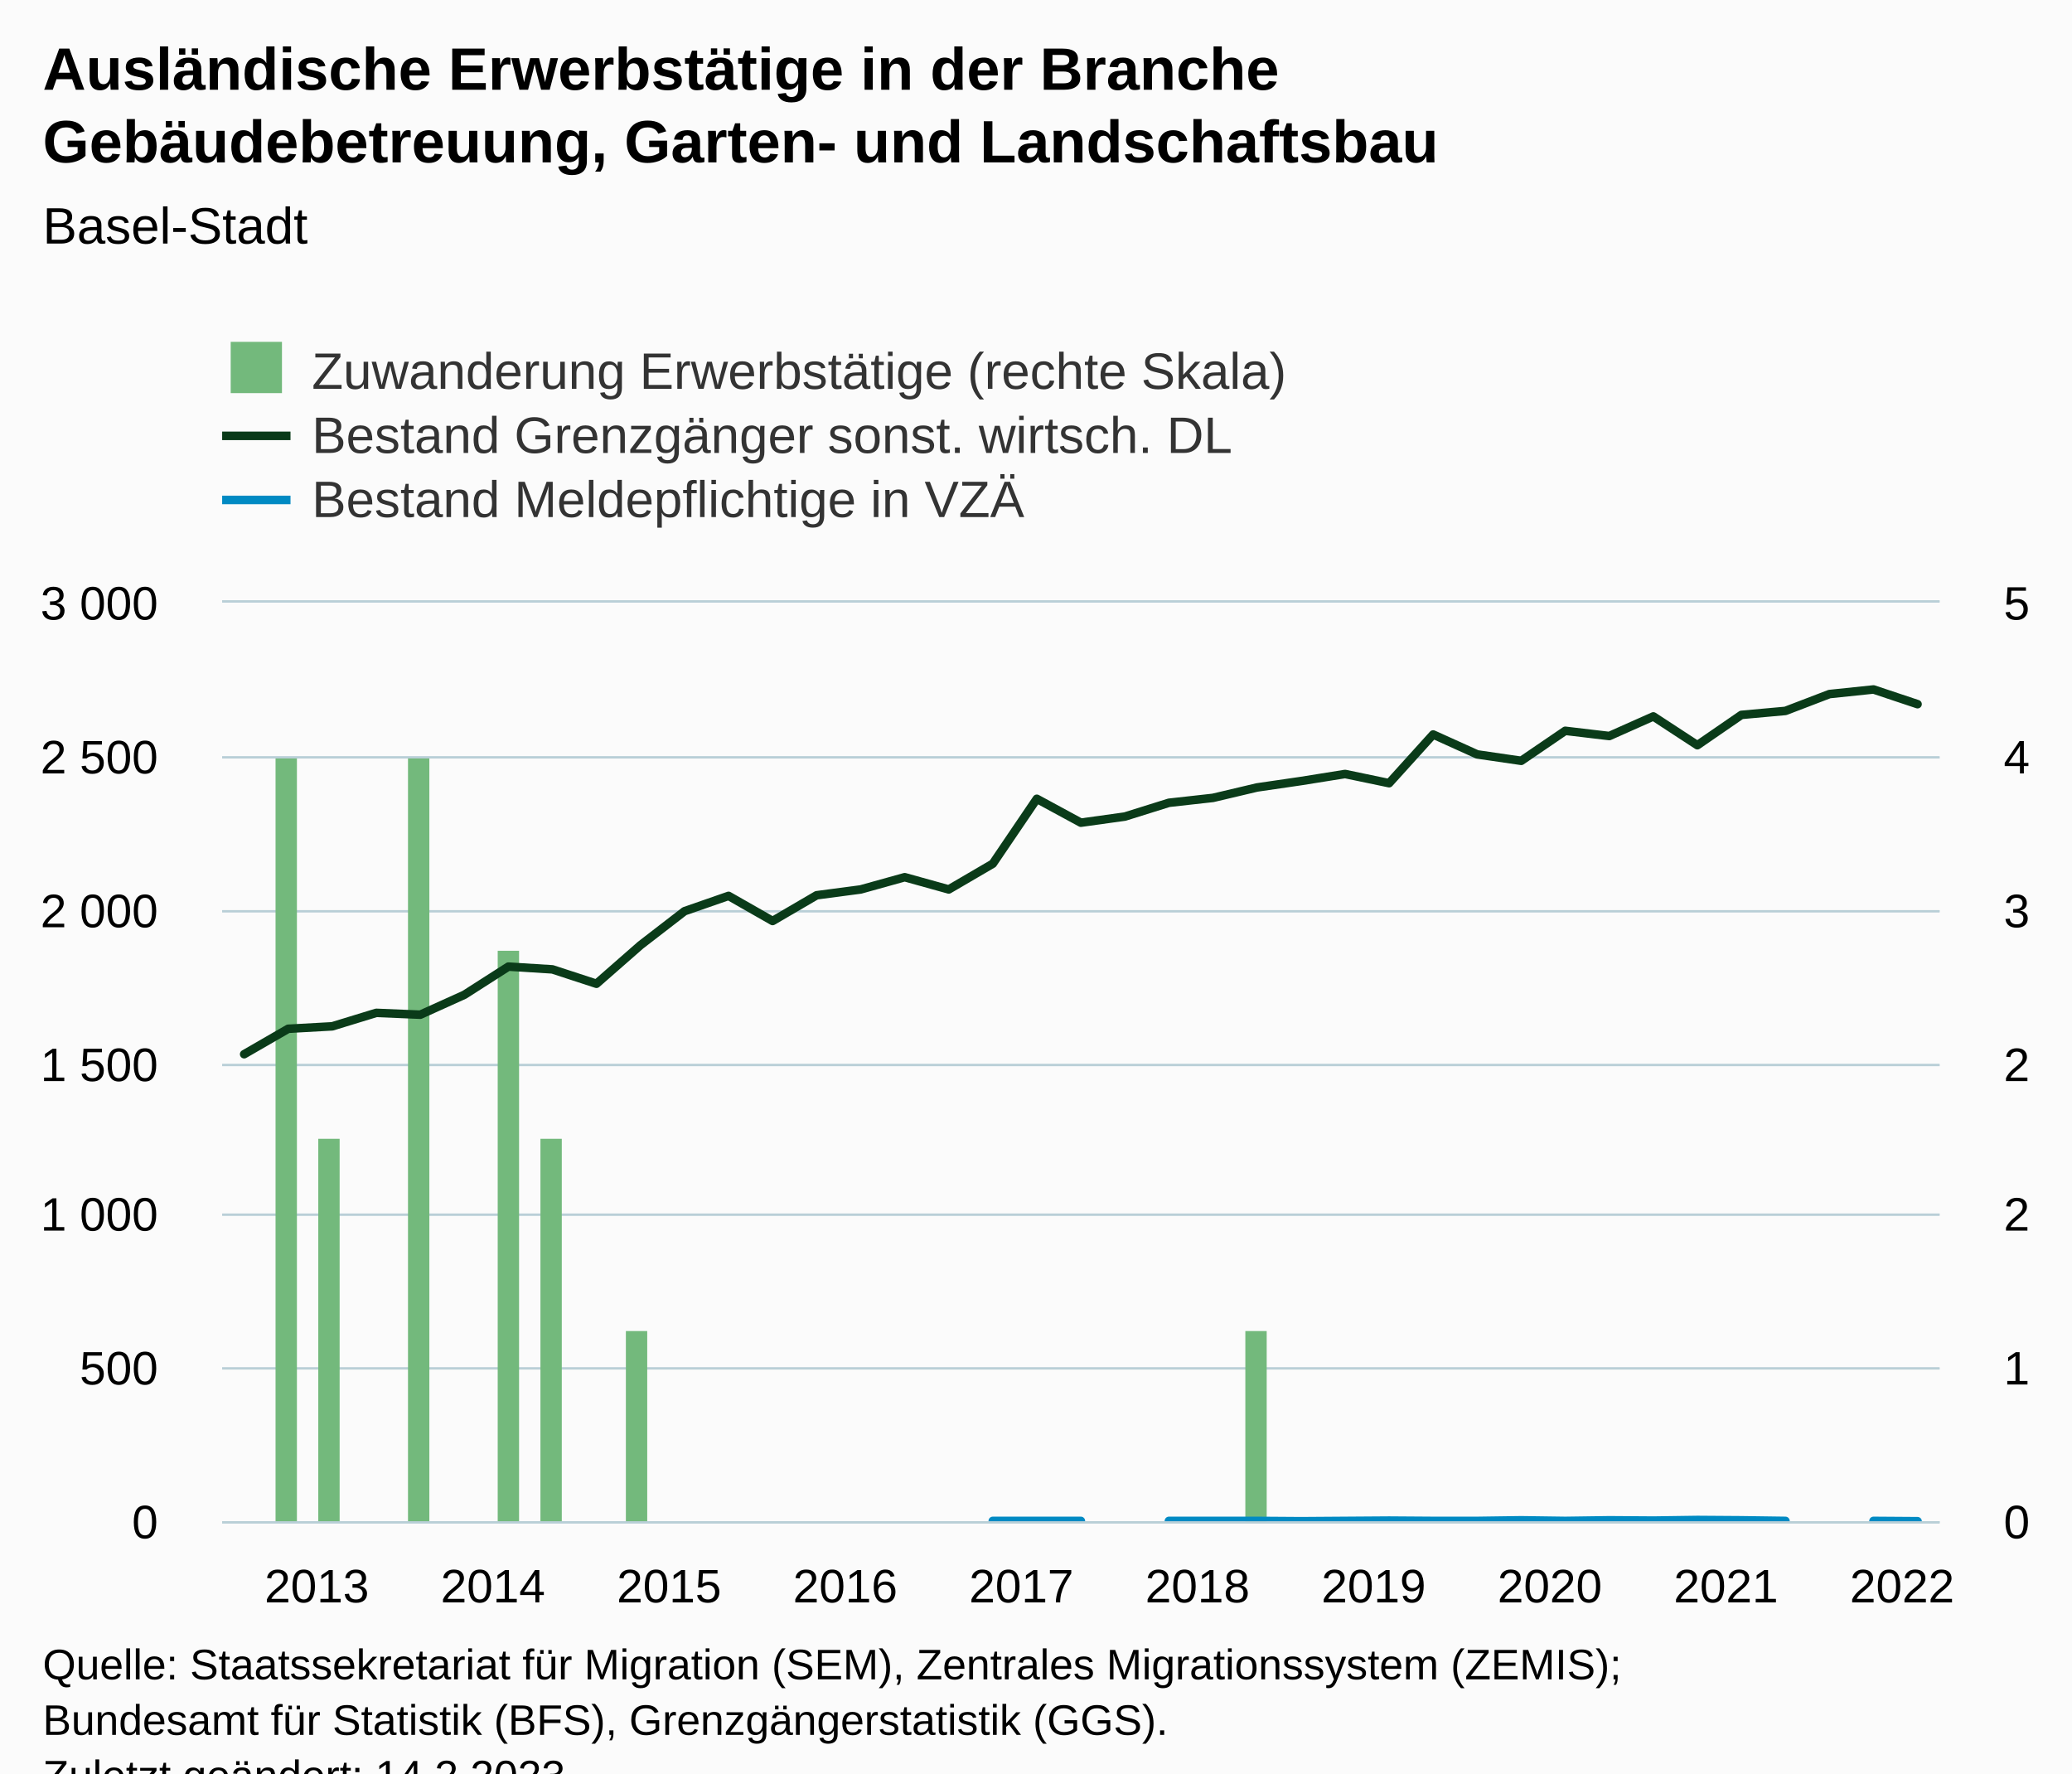
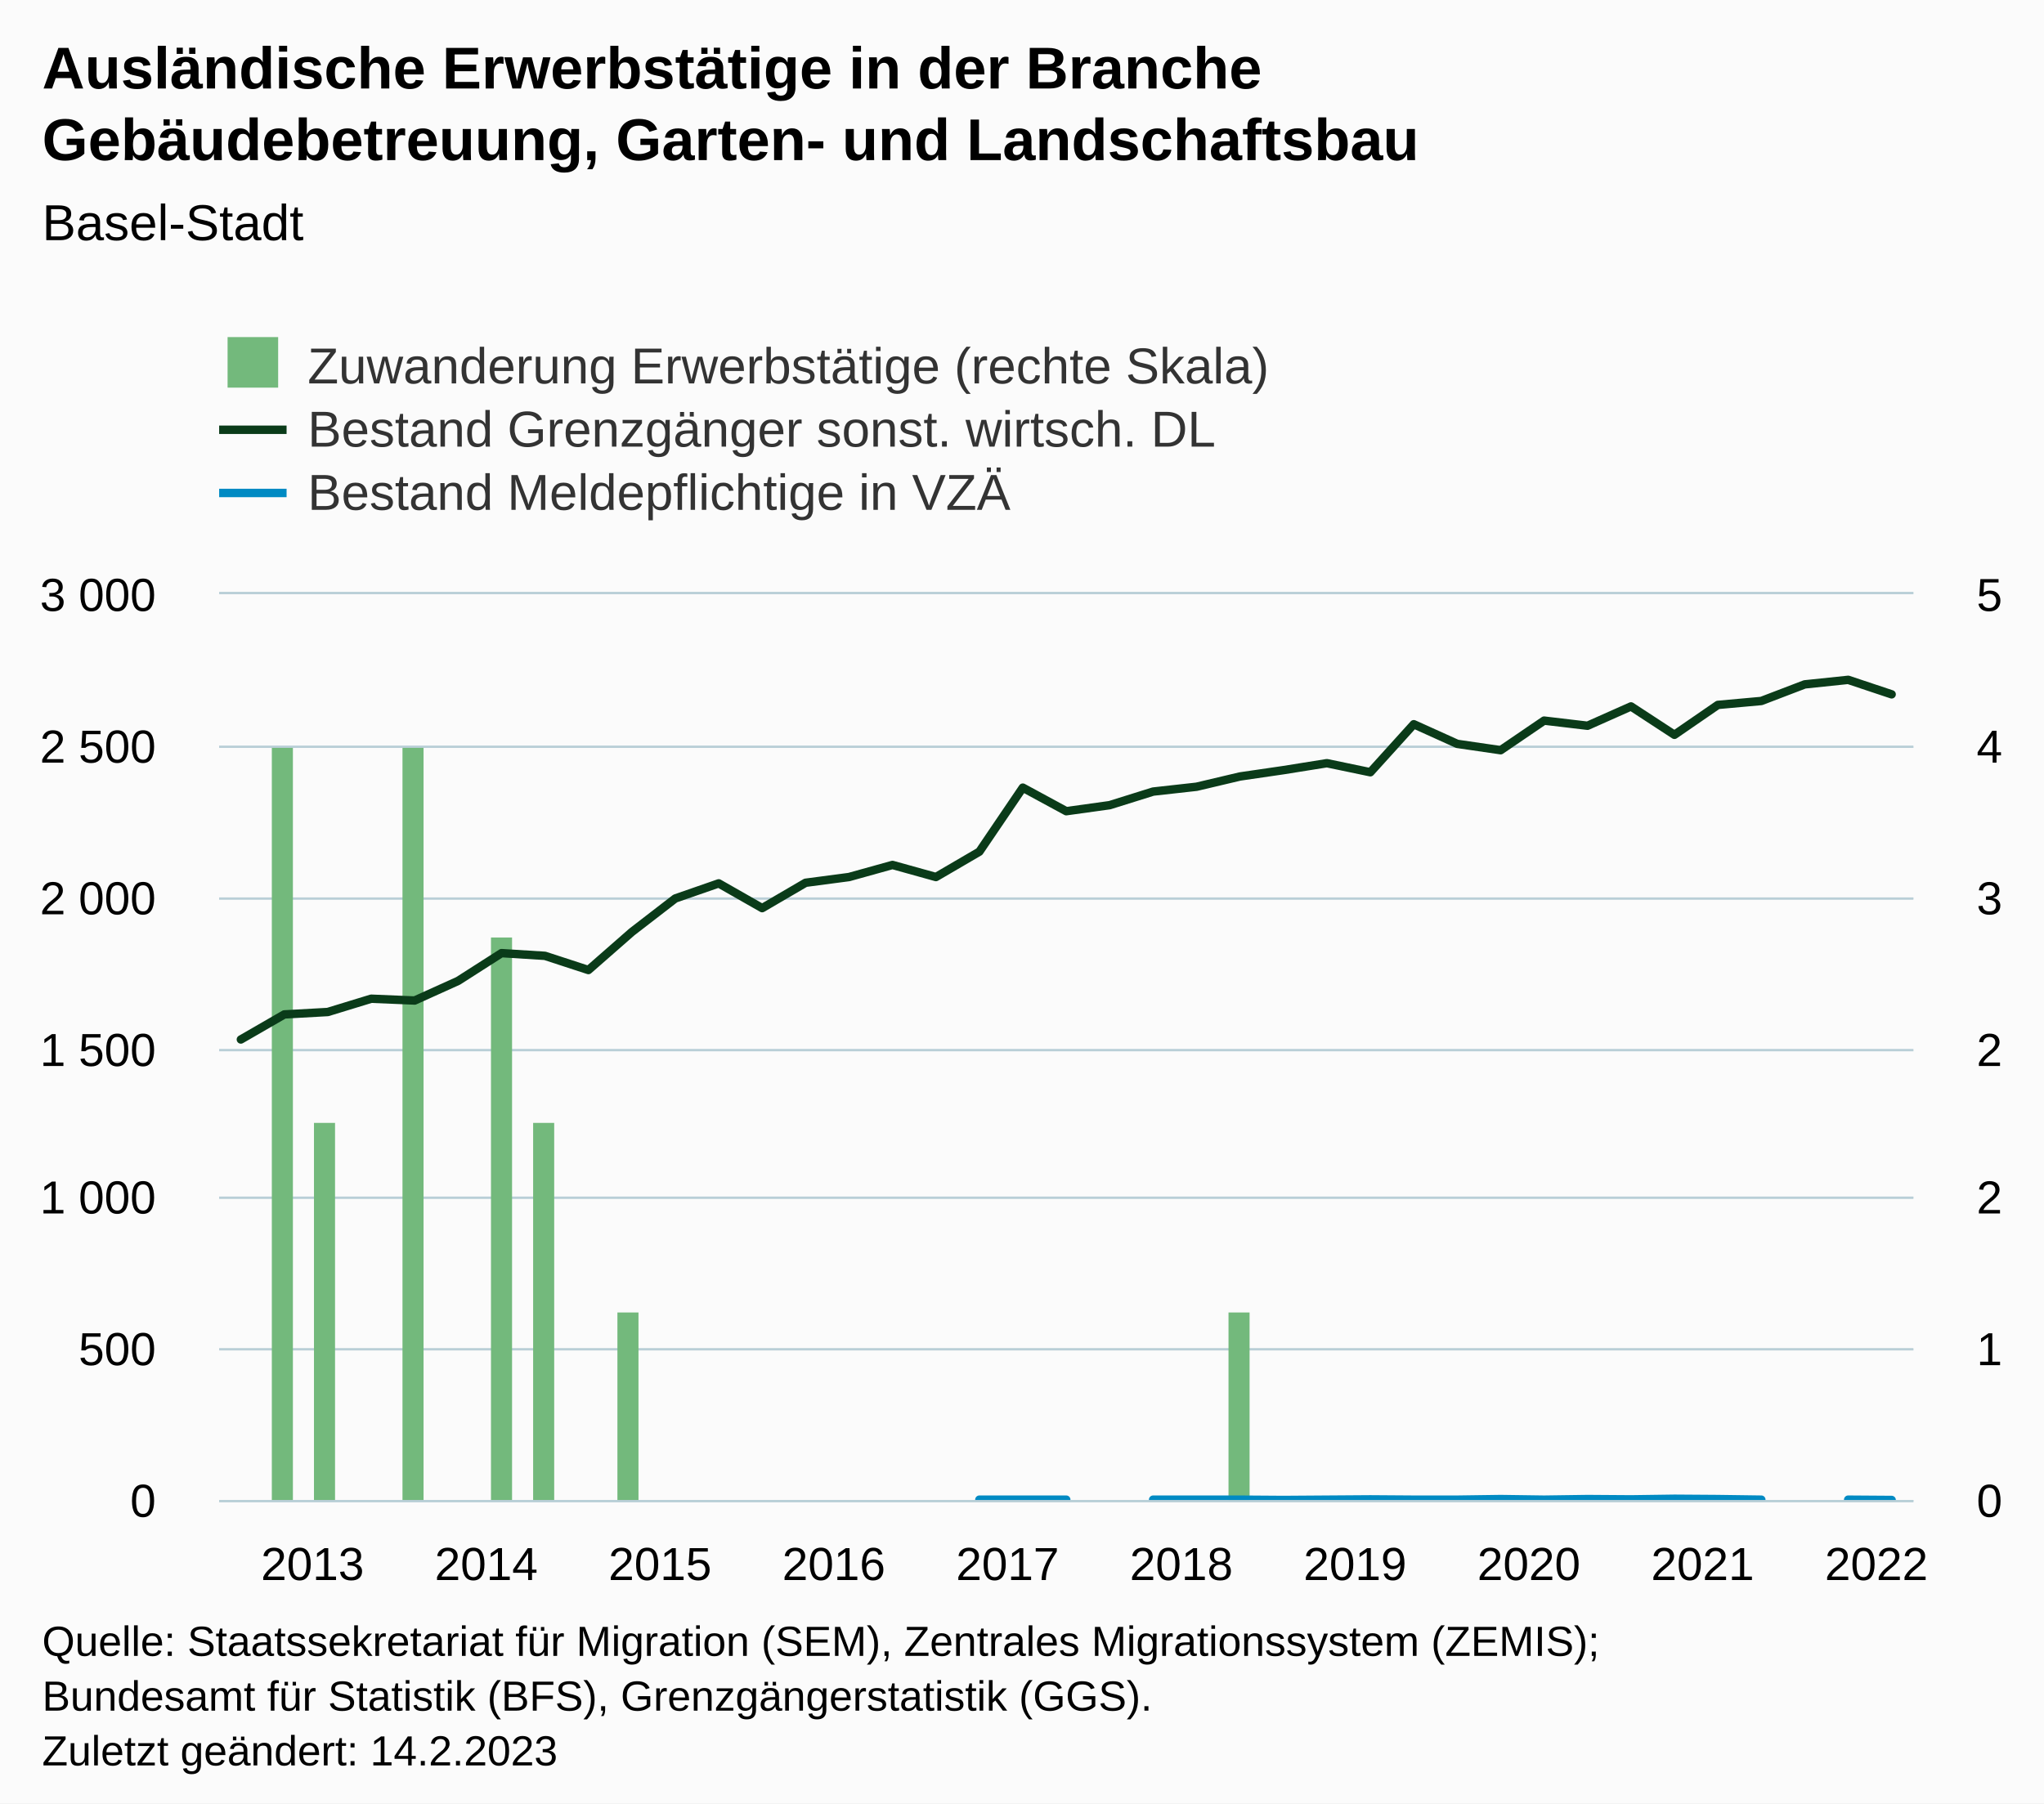
- <svg xmlns="http://www.w3.org/2000/svg" version="1.1" class="highcharts-root" style="font-family:Arial;font-size:12px;" viewBox="0 0 485 415">
+ <svg xmlns="http://www.w3.org/2000/svg" version="1.1" class="highcharts-root" style="font-family:Arial;font-size:12px;" width="485" height="428">
  <defs>
-     <clipPath id="highcharts-lbe81jv-126-">
+     <clipPath id="highcharts-ptlvnr5-126-">
      <rect x="0" y="0" width="402" height="215" fill="none" />
    </clipPath>
-     <clipPath id="highcharts-lbe81jv-166-">
+     <clipPath id="highcharts-ptlvnr5-166-">
      <rect x="0" y="0" width="402" height="215" fill="none" />
    </clipPath>
-     <clipPath id="highcharts-lbe81jv-206-">
+     <clipPath id="highcharts-ptlvnr5-206-">
      <rect x="0" y="0" width="402" height="215" fill="none" />
    </clipPath>
-     <clipPath id="highcharts-lbe81jv-246-">
+     <clipPath id="highcharts-ptlvnr5-246-">
      <rect x="52" y="141" width="402" height="215" fill="none" />
    </clipPath>
  </defs>
  <rect fill="#fbfbfb" class="highcharts-background" x="0" y="0" width="485" height="428" rx="0" ry="0" />
  <rect fill="none" class="highcharts-plot-background" x="52" y="141" width="402" height="215" />
  <g class="highcharts-pane-group" data-z-index="0" />
  <g class="highcharts-grid highcharts-xaxis-grid" data-z-index="1">
    <path fill="none" data-z-index="1" class="highcharts-grid-line" d="M 56.5 141 L 56.5 356" opacity="1" />
    <path fill="none" data-z-index="1" class="highcharts-grid-line" d="M 97.5 141 L 97.5 356" opacity="1" />
    <path fill="none" data-z-index="1" class="highcharts-grid-line" d="M 139.5 141 L 139.5 356" opacity="1" />
    <path fill="none" data-z-index="1" class="highcharts-grid-line" d="M 180.5 141 L 180.5 356" opacity="1" />
    <path fill="none" data-z-index="1" class="highcharts-grid-line" d="M 221.5 141 L 221.5 356" opacity="1" />
    <path fill="none" data-z-index="1" class="highcharts-grid-line" d="M 262.5 141 L 262.5 356" opacity="1" />
    <path fill="none" data-z-index="1" class="highcharts-grid-line" d="M 304.5 141 L 304.5 356" opacity="1" />
    <path fill="none" data-z-index="1" class="highcharts-grid-line" d="M 345.5 141 L 345.5 356" opacity="1" />
    <path fill="none" data-z-index="1" class="highcharts-grid-line" d="M 386.5 141 L 386.5 356" opacity="1" />
    <path fill="none" data-z-index="1" class="highcharts-grid-line" d="M 427.5 141 L 427.5 356" opacity="1" />
  </g>
  <g class="highcharts-grid highcharts-yaxis-grid" data-z-index="1">
    <path fill="none" stroke="#B9CFD7" stroke-width="0.5" data-z-index="1" class="highcharts-grid-line" d="M 52 356.25 L 454 356.25" opacity="1" />
    <path fill="none" stroke="#B9CFD7" stroke-width="0.5" data-z-index="1" class="highcharts-grid-line" d="M 52 320.25 L 454 320.25" opacity="1" />
    <path fill="none" stroke="#B9CFD7" stroke-width="0.5" data-z-index="1" class="highcharts-grid-line" d="M 52 284.25 L 454 284.25" opacity="1" />
    <path fill="none" stroke="#B9CFD7" stroke-width="0.5" data-z-index="1" class="highcharts-grid-line" d="M 52 249.25 L 454 249.25" opacity="1" />
    <path fill="none" stroke="#B9CFD7" stroke-width="0.5" data-z-index="1" class="highcharts-grid-line" d="M 52 213.25 L 454 213.25" opacity="1" />
    <path fill="none" stroke="#B9CFD7" stroke-width="0.5" data-z-index="1" class="highcharts-grid-line" d="M 52 177.25 L 454 177.25" opacity="1" />
    <path fill="none" stroke="#B9CFD7" stroke-width="0.5" data-z-index="1" class="highcharts-grid-line" d="M 52 140.75 L 454 140.75" opacity="1" />
  </g>
  <g class="highcharts-grid highcharts-yaxis-grid" data-z-index="1">
    <path fill="none" stroke="#B9CFD7" stroke-width="0.5" data-z-index="1" class="highcharts-grid-line" d="M 52 356.25 L 454 356.25" opacity="1" />
    <path fill="none" stroke="#B9CFD7" stroke-width="0.5" data-z-index="1" class="highcharts-grid-line" d="M 52 320.25 L 454 320.25" opacity="1" />
    <path fill="none" stroke="#B9CFD7" stroke-width="0.5" data-z-index="1" class="highcharts-grid-line" d="M 52 284.25 L 454 284.25" opacity="1" />
    <path fill="none" stroke="#B9CFD7" stroke-width="0.5" data-z-index="1" class="highcharts-grid-line" d="M 52 249.25 L 454 249.25" opacity="1" />
    <path fill="none" stroke="#B9CFD7" stroke-width="0.5" data-z-index="1" class="highcharts-grid-line" d="M 52 213.25 L 454 213.25" opacity="1" />
    <path fill="none" stroke="#B9CFD7" stroke-width="0.5" data-z-index="1" class="highcharts-grid-line" d="M 52 177.25 L 454 177.25" opacity="1" />
    <path fill="none" stroke="#B9CFD7" stroke-width="0.5" data-z-index="1" class="highcharts-grid-line" d="M 52 140.75 L 454 140.75" opacity="1" />
  </g>
  <rect fill="none" class="highcharts-plot-border" data-z-index="1" x="52" y="141" width="402" height="215" />
  <g class="highcharts-axis highcharts-xaxis" data-z-index="2">
    <path fill="none" class="highcharts-axis-line" stroke="#B9CFD7" stroke-width="0.5" data-z-index="7" d="M 52 356.25 L 454 356.25" />
  </g>
  <g class="highcharts-axis highcharts-yaxis" data-z-index="2">
    <path fill="none" class="highcharts-axis-line" data-z-index="7" d="M 52 141 L 52 356" />
  </g>
  <g class="highcharts-axis highcharts-yaxis" data-z-index="2">
    <path fill="none" class="highcharts-axis-line" data-z-index="7" d="M 454 141 L 454 356" />
  </g>
  <g class="highcharts-series-group" data-z-index="3">
-     <g class="highcharts-series highcharts-series-0 highcharts-column-series" data-z-index="0.1" opacity="1" transform="translate(52,141) scale(1 1)" clip-path="url(#highcharts-lbe81jv-166-)">
+     <g class="highcharts-series highcharts-series-0 highcharts-column-series" data-z-index="0.1" opacity="1" transform="translate(52,141) scale(1 1)" clip-path="url(#highcharts-ptlvnr5-166-)">
      <rect x="12.5" y="36.5" width="5" height="179" fill="#73b97c" stroke="#ffffff" stroke-width="1e-7" opacity="1" class="highcharts-point" />
      <rect x="22.5" y="125.5" width="5" height="90" fill="#73b97c" stroke="#ffffff" stroke-width="1e-7" opacity="1" class="highcharts-point" />
      <rect x="43.5" y="36.5" width="5" height="179" fill="#73b97c" stroke="#ffffff" stroke-width="1e-7" opacity="1" class="highcharts-point" />
      <rect x="64.5" y="81.5" width="5" height="134" fill="#73b97c" stroke="#ffffff" stroke-width="1e-7" opacity="1" class="highcharts-point" />
      <rect x="74.5" y="125.5" width="5" height="90" fill="#73b97c" stroke="#ffffff" stroke-width="1e-7" opacity="1" class="highcharts-point" />
      <rect x="94.5" y="170.5" width="5" height="45" fill="#73b97c" stroke="#ffffff" stroke-width="1e-7" opacity="1" class="highcharts-point" />
      <rect x="239.5" y="170.5" width="5" height="45" fill="#73b97c" stroke="#ffffff" stroke-width="1e-7" opacity="1" class="highcharts-point" />
    </g>
    <g class="highcharts-markers highcharts-series-0 highcharts-column-series" data-z-index="0.1" opacity="1" transform="translate(52,141) scale(1 1)" clip-path="none" />
-     <g class="highcharts-series highcharts-series-1 highcharts-line-series" data-z-index="0.1" opacity="1" transform="translate(52,141) scale(1 1)" clip-path="url(#highcharts-lbe81jv-206-)">
+     <g class="highcharts-series highcharts-series-1 highcharts-line-series" data-z-index="0.1" opacity="1" transform="translate(52,141) scale(1 1)" clip-path="url(#highcharts-ptlvnr5-206-)">
      <path fill="none" d="M 5.154 105.708 L 15.462 99.76 L 25.769 99.187 L 36.077 96.033 L 46.385 96.463 L 56.692 91.805 L 67 85.212 L 77.308 85.857 L 87.615 89.225 L 97.923 80.195 L 108.231 72.24 L 118.538 68.657 L 128.846 74.533 L 139.154 68.513 L 149.462 67.152 L 159.769 64.285 L 170.077 67.152 L 180.385 61.132 L 190.692 45.938 L 201 51.528 L 211.308 50.095 L 221.615 46.87 L 231.923 45.723 L 242.231 43.287 L 252.538 41.782 L 262.846 40.133 L 273.154 42.283 L 283.462 30.888 L 293.769 35.547 L 304.077 37.052 L 314.385 30.028 L 324.692 31.247 L 335 26.66 L 345.308 33.397 L 355.615 26.302 L 365.923 25.37 L 376.231 21.428 L 386.538 20.353 L 396.846 23.793" class="highcharts-graph" data-z-index="1" stroke="#0A3B19" stroke-width="2" stroke-linejoin="round" stroke-linecap="round" />
    </g>
    <g class="highcharts-markers highcharts-series-1 highcharts-line-series" data-z-index="0.1" opacity="1" transform="translate(52,141) scale(1 1)" clip-path="none" />
-     <g class="highcharts-series highcharts-series-2 highcharts-line-series" data-z-index="0.1" opacity="1" transform="translate(52,141) scale(1 1)" clip-path="url(#highcharts-lbe81jv-206-)">
+     <g class="highcharts-series highcharts-series-2 highcharts-line-series" data-z-index="0.1" opacity="1" transform="translate(52,141) scale(1 1)" clip-path="url(#highcharts-ptlvnr5-206-)">
      <path fill="none" d="M 180.385 214.928 L 190.692 214.928 L 201 214.928 M 221.615 214.928 L 231.923 214.928 L 242.231 214.928 L 252.538 215 L 262.846 214.928 L 273.154 214.857 L 283.462 214.928 L 293.769 214.928 L 304.077 214.785 L 314.385 214.928 L 324.692 214.785 L 335 214.857 L 345.308 214.713 L 355.615 214.785 L 365.923 214.928 M 386.538 214.928 L 396.846 215" class="highcharts-graph" data-z-index="1" stroke="#008AC3" stroke-width="2" stroke-linejoin="round" stroke-linecap="round" />
    </g>
    <g class="highcharts-markers highcharts-series-2 highcharts-line-series" data-z-index="0.1" opacity="1" transform="translate(52,141) scale(1 1)" clip-path="none" />
  </g>
  <text x="10" text-anchor="start" class="highcharts-title" data-z-index="4" style="color:#000000;font-size:14px;font-weight:bold;fill:#000000;" y="21">
    <tspan>Ausländische Erwerbstätige in der Branche</tspan>
    <tspan dy="17" x="10">Gebäudebetreuung, Garten- und Landschaftsbau</tspan>
  </text>
  <text x="10" text-anchor="start" class="highcharts-subtitle" data-z-index="4" style="color:#000000;font-size:12px;font-weight:normal;fill:#000000;" y="57">
    <tspan>Basel-Stadt</tspan>
  </text>
  <text x="10" text-anchor="start" class="highcharts-caption" data-z-index="4" style="color:#666666;fill:#666666;" y="390" />
  <g class="highcharts-legend" data-z-index="7" transform="translate(44,73)">
    <rect fill="none" class="highcharts-legend-box" rx="0" ry="0" x="0" y="0" width="271" height="56" visibility="visible" />
    <g data-z-index="1">
      <g>
        <g class="highcharts-legend-item highcharts-column-series highcharts-color-undefined highcharts-series-0" data-z-index="1" transform="translate(8,3)">
          <text x="21" style="color:#333333;cursor:pointer;font-size:12px;font-weight:normal;fill:#333333;" text-anchor="start" data-z-index="2" y="15">
            <tspan>Zuwanderung Erwerbstätige (rechte Skala)</tspan>
          </text>
          <rect x="2" y="4" width="12" height="12" fill="#73b97c" class="highcharts-point" data-z-index="3" />
        </g>
        <g class="highcharts-legend-item highcharts-line-series highcharts-color-undefined highcharts-series-1" data-z-index="1" transform="translate(8,18)">
          <path fill="none" d="M 0 11 L 16 11" class="highcharts-graph" stroke="#0A3B19" stroke-width="2" />
          <text x="21" y="15" style="color:#333333;cursor:pointer;font-size:12px;font-weight:normal;fill:#333333;" text-anchor="start" data-z-index="2">
            <tspan>Bestand Grenzgänger sonst. wirtsch. DL</tspan>
          </text>
        </g>
        <g class="highcharts-legend-item highcharts-line-series highcharts-color-undefined highcharts-series-2" data-z-index="1" transform="translate(8,33)">
          <path fill="none" d="M 0 11 L 16 11" class="highcharts-graph" stroke="#008AC3" stroke-width="2" />
          <text x="21" y="15" style="color:#333333;cursor:pointer;font-size:12px;font-weight:normal;fill:#333333;" text-anchor="start" data-z-index="2">
            <tspan>Bestand Meldepflichtige in VZÄ</tspan>
          </text>
        </g>
      </g>
    </g>
  </g>
  <g class="highcharts-axis-labels highcharts-xaxis-labels" data-z-index="7">
    <text x="74.154" style="color:#000000;cursor:default;font-size:11px;fill:#000000;" text-anchor="middle" transform="translate(0,0)" y="375" opacity="1">2013</text>
    <text x="115.385" style="color:#000000;cursor:default;font-size:11px;fill:#000000;" text-anchor="middle" transform="translate(0,0)" y="375" opacity="1">2014</text>
    <text x="156.615" style="color:#000000;cursor:default;font-size:11px;fill:#000000;" text-anchor="middle" transform="translate(0,0)" y="375" opacity="1">2015</text>
    <text x="197.846" style="color:#000000;cursor:default;font-size:11px;fill:#000000;" text-anchor="middle" transform="translate(0,0)" y="375" opacity="1">2016</text>
    <text x="239.077" style="color:#000000;cursor:default;font-size:11px;fill:#000000;" text-anchor="middle" transform="translate(0,0)" y="375" opacity="1">2017</text>
    <text x="280.308" style="color:#000000;cursor:default;font-size:11px;fill:#000000;" text-anchor="middle" transform="translate(0,0)" y="375" opacity="1">2018</text>
    <text x="321.538" style="color:#000000;cursor:default;font-size:11px;fill:#000000;" text-anchor="middle" transform="translate(0,0)" y="375" opacity="1">2019</text>
    <text x="362.769" style="color:#000000;cursor:default;font-size:11px;fill:#000000;" text-anchor="middle" transform="translate(0,0)" y="375" opacity="1">2020</text>
    <text x="404" style="color:#000000;cursor:default;font-size:11px;fill:#000000;" text-anchor="middle" transform="translate(0,0)" y="375" opacity="1">2021</text>
    <text x="445.231" style="color:#000000;cursor:default;font-size:11px;fill:#000000;" text-anchor="middle" transform="translate(0,0)" y="375" opacity="1">2022</text>
  </g>
  <g class="highcharts-axis-labels highcharts-yaxis-labels" data-z-index="7">
    <text x="37" style="color:#000000;cursor:default;font-size:11px;fill:#000000;" text-anchor="end" transform="translate(0,0)" y="360" opacity="1">0</text>
    <text x="37" style="color:#000000;cursor:default;font-size:11px;fill:#000000;" text-anchor="end" transform="translate(0,0)" y="324" opacity="1">500</text>
    <text x="37" style="color:#000000;cursor:default;font-size:11px;fill:#000000;" text-anchor="end" transform="translate(0,0)" y="288" opacity="1">
      <tspan>1 000</tspan>
    </text>
    <text x="37" style="color:#000000;cursor:default;font-size:11px;fill:#000000;" text-anchor="end" transform="translate(0,0)" y="253" opacity="1">
      <tspan>1 500</tspan>
    </text>
    <text x="37" style="color:#000000;cursor:default;font-size:11px;fill:#000000;" text-anchor="end" transform="translate(0,0)" y="217" opacity="1">
      <tspan>2 000</tspan>
    </text>
    <text x="37" style="color:#000000;cursor:default;font-size:11px;fill:#000000;" text-anchor="end" transform="translate(0,0)" y="181" opacity="1">
      <tspan>2 500</tspan>
    </text>
    <text x="37" style="color:#000000;cursor:default;font-size:11px;fill:#000000;" text-anchor="end" transform="translate(0,0)" y="145" opacity="1">
      <tspan>3 000</tspan>
    </text>
  </g>
  <g class="highcharts-axis-labels highcharts-yaxis-labels" data-z-index="7">
    <text x="469" style="color:#000000;cursor:default;font-size:11px;fill:#000000;" text-anchor="start" transform="translate(0,0)" y="360" opacity="1">0</text>
    <text x="469" style="color:#000000;cursor:default;font-size:11px;fill:#000000;" text-anchor="start" transform="translate(0,0)" y="324" opacity="1">1</text>
    <text x="469" style="color:#000000;cursor:default;font-size:11px;fill:#000000;" text-anchor="start" transform="translate(0,0)" y="288" opacity="1">2</text>
    <text x="469" style="color:#000000;cursor:default;font-size:11px;fill:#000000;" text-anchor="start" transform="translate(0,0)" y="253" opacity="1">2</text>
    <text x="469" style="color:#000000;cursor:default;font-size:11px;fill:#000000;" text-anchor="start" transform="translate(0,0)" y="217" opacity="1">3</text>
    <text x="469" style="color:#000000;cursor:default;font-size:11px;fill:#000000;" text-anchor="start" transform="translate(0,0)" y="181" opacity="1">4</text>
    <text x="469" style="color:#000000;cursor:default;font-size:11px;fill:#000000;" text-anchor="start" transform="translate(0,0)" y="145" opacity="1">5</text>
  </g>
  <text x="10" class="highcharts-credits" text-anchor="start" data-z-index="8" style="cursor:default;color:#000000;font-size:10px;fill:#000000;" y="393">
    <tspan>Quelle: Staatssekretariat für Migration (SEM), Zentrales Migrationssystem (ZEMIS);</tspan>
    <tspan x="10" dy="13">Bundesamt für Statistik (BFS), Grenzgängerstatistik (GGS).</tspan>
    <tspan x="10" dy="13">Zuletzt geändert: 14.2.2023</tspan>
  </text>
-   <g class="highcharts-control-points" data-z-index="99" clip-path="url(#highcharts-lbe81jv-246-)" />
+   <g class="highcharts-control-points" data-z-index="99" clip-path="url(#highcharts-ptlvnr5-246-)" />
</svg>
